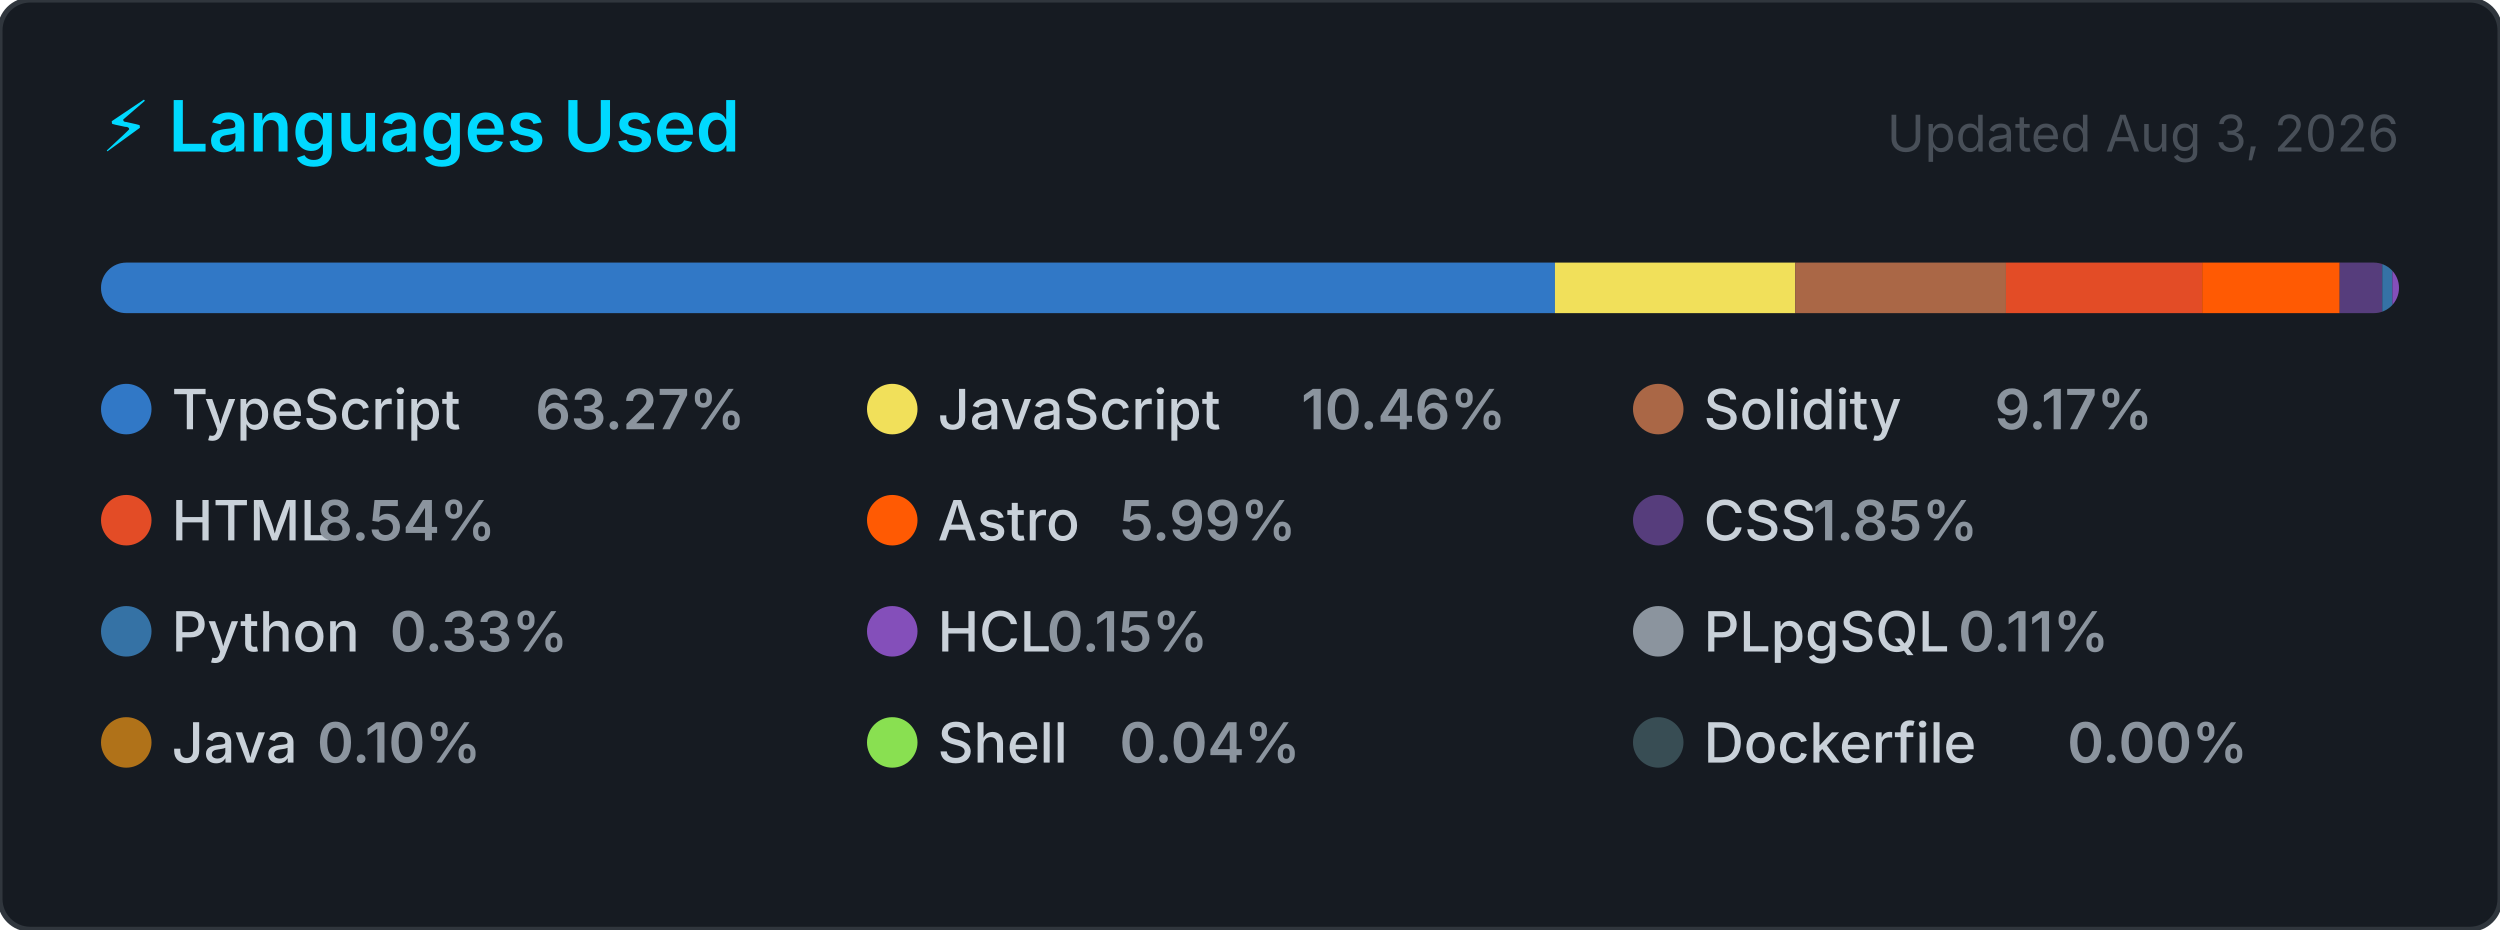
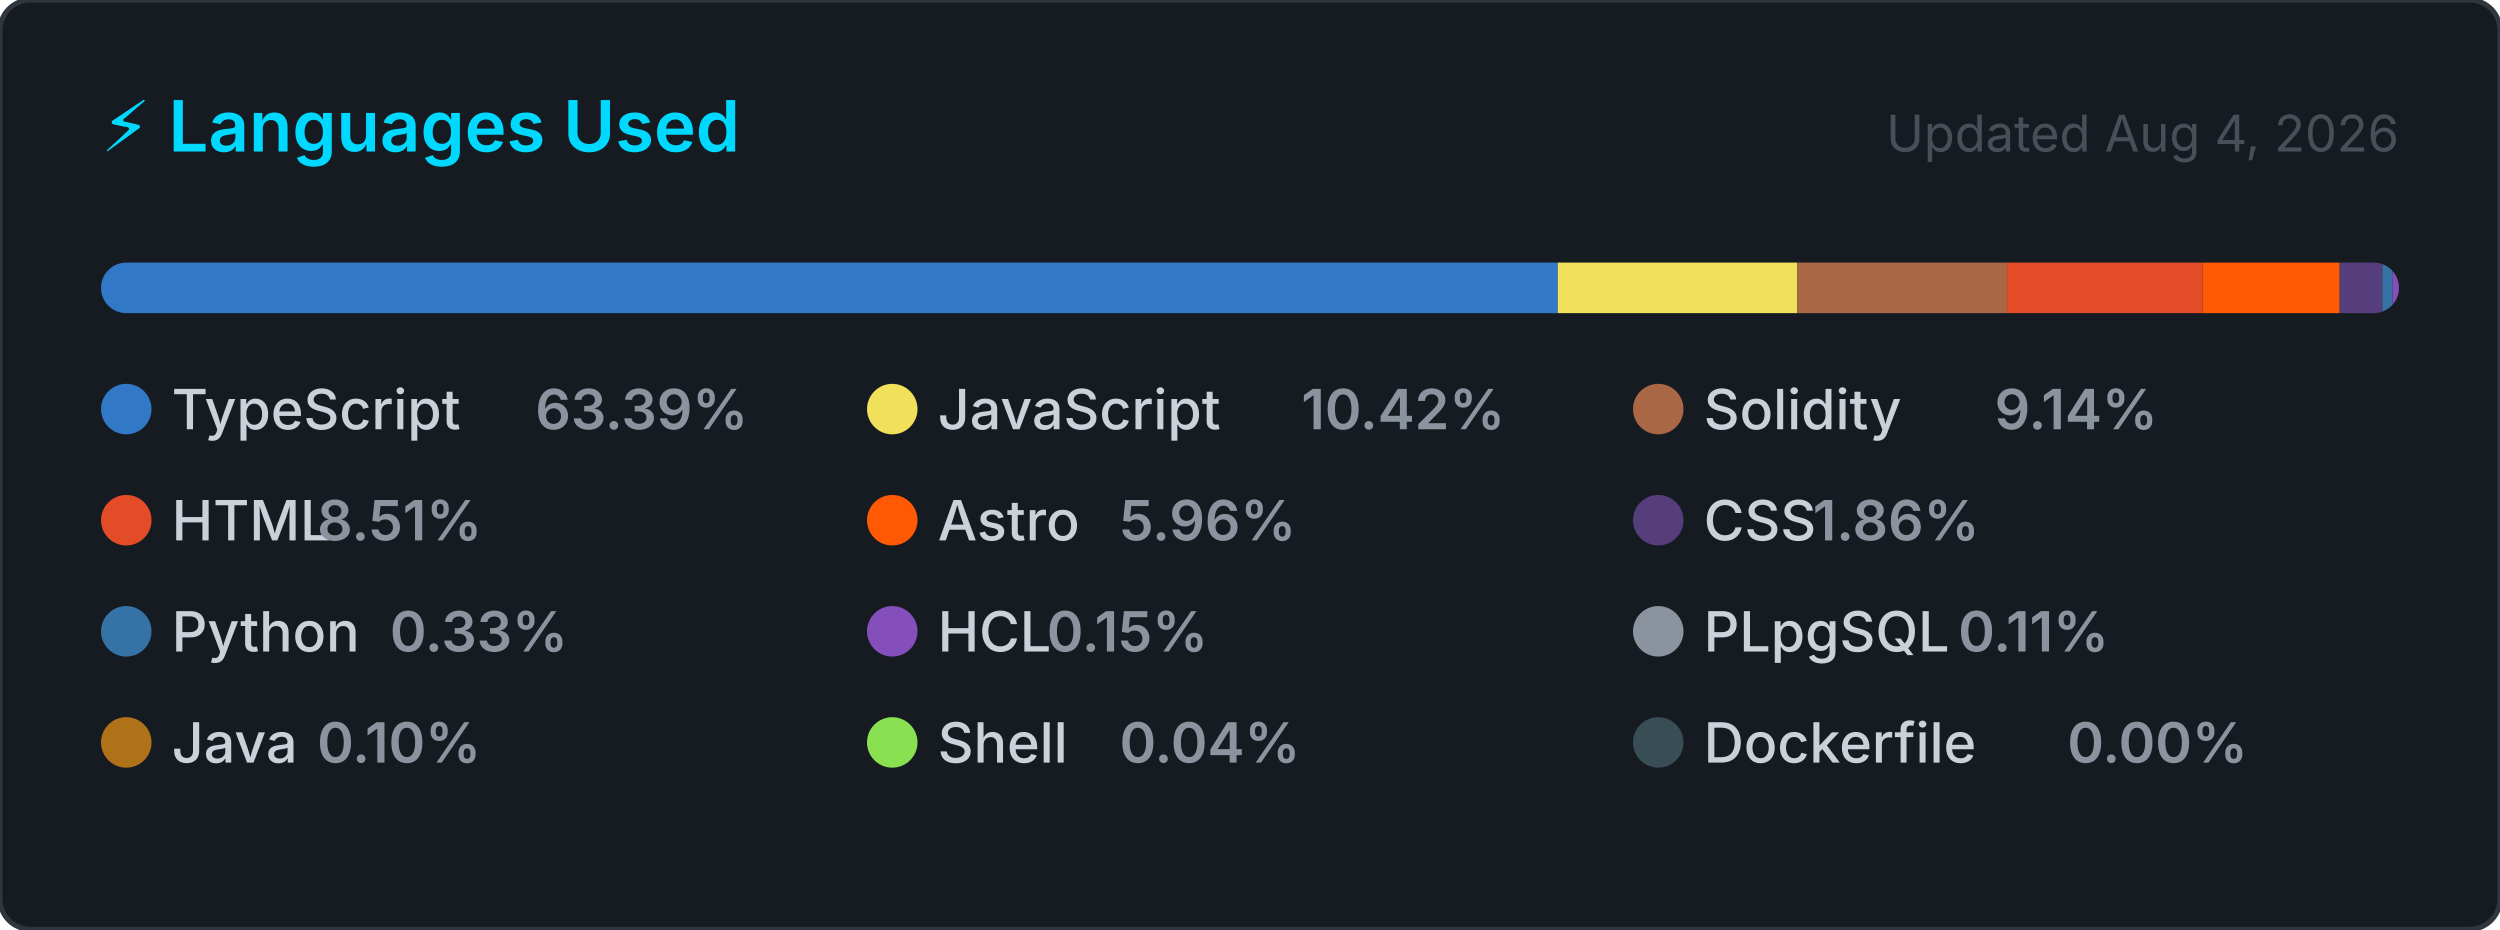
<svg xmlns="http://www.w3.org/2000/svg" width="495" height="184" viewBox="0 0 495 184" role="img" aria-label="Top programming languages for CallejaJ">
  <style>
    .card      { fill: #161b22; stroke: #30363d; stroke-width: 1; }
    .title     { font: 600 14px -apple-system, BlinkMacSystemFont, 'Segoe UI', sans-serif; fill: #00D9FF; }
    .updated   { font: 400 10px -apple-system, BlinkMacSystemFont, 'Segoe UI', sans-serif; fill: #484f58; }
    .lang-name { font: 500 11px -apple-system, BlinkMacSystemFont, 'Segoe UI', sans-serif; fill: #c9d1d9; }
    .lang-pct  { font: 600 11px -apple-system, BlinkMacSystemFont, 'Segoe UI', sans-serif; fill: #8b949e; }
  </style>
  <defs>
    <clipPath id="bar-clip">
      <rect x="20" y="52" width="455" height="10" rx="5" />
    </clipPath>
  </defs>
  <rect width="495" height="184" rx="6" ry="6" class="card" />
  <text x="20" y="30" class="title">⚡ Languages Used</text>
-   <text x="475" y="30" class="updated" text-anchor="end">Updated Aug 3, 2026</text>
+   <text x="475" y="30" class="updated" text-anchor="end">Updated Aug 4, 2026</text>
  <rect x="20" y="52" width="455" height="10" rx="5" fill="#21262d" />
  <g clip-path="url(#bar-clip)">
-     <rect x="20.00" y="52" width="287.88" height="10" fill="#3178c6" />
-     <rect x="307.88" y="52" width="47.58" height="10" fill="#f1e05a" />
-     <rect x="355.46" y="52" width="41.72" height="10" fill="#AA6746" />
-     <rect x="397.18" y="52" width="38.85" height="10" fill="#e34c26" />
-     <rect x="436.03" y="52" width="27.23" height="10" fill="#ff5a03" />
-     <rect x="463.26" y="52" width="8.43" height="10" fill="#563d7c" />
-     <rect x="471.69" y="52" width="2.00" height="10" fill="#3572A5" />
-     <rect x="473.69" y="52" width="2.00" height="10" fill="#844FBA" />
-     <rect x="475.69" y="52" width="2.00" height="10" fill="#8b949e" />
-     <rect x="477.69" y="52" width="2.00" height="10" fill="#b07219" />
-     <rect x="479.69" y="52" width="2.00" height="10" fill="#89e051" />
-     <rect x="481.69" y="52" width="2.00" height="10" fill="#384d54" />
+     <rect x="20.00" y="52" width="288.44" height="10" fill="#3178c6" />
+     <rect x="308.44" y="52" width="47.40" height="10" fill="#f1e05a" />
+     <rect x="355.84" y="52" width="41.57" height="10" fill="#AA6746" />
+     <rect x="397.41" y="52" width="38.71" height="10" fill="#e34c26" />
+     <rect x="436.12" y="52" width="27.13" height="10" fill="#ff5a03" />
+     <rect x="463.25" y="52" width="8.46" height="10" fill="#563d7c" />
+     <rect x="471.71" y="52" width="2.00" height="10" fill="#3572A5" />
+     <rect x="473.71" y="52" width="2.00" height="10" fill="#844FBA" />
+     <rect x="475.71" y="52" width="2.00" height="10" fill="#8b949e" />
+     <rect x="477.71" y="52" width="2.00" height="10" fill="#b07219" />
+     <rect x="479.71" y="52" width="2.00" height="10" fill="#89e051" />
+     <rect x="481.71" y="52" width="2.00" height="10" fill="#384d54" />
  </g>
  <g transform="translate(20, 76)">
    <circle cx="5" cy="5" r="5" fill="#3178c6" />
    <text x="14" y="9" class="lang-name">TypeScript</text>
-     <text x="14" y="9" class="lang-pct" dx="72">63.27%</text>
+     <text x="14" y="9" class="lang-pct" dx="72">63.39%</text>
  </g>
  <g transform="translate(171.6667, 76)">
    <circle cx="5" cy="5" r="5" fill="#f1e05a" />
    <text x="14" y="9" class="lang-name">JavaScript</text>
-     <text x="14" y="9" class="lang-pct" dx="72">10.46%</text>
+     <text x="14" y="9" class="lang-pct" dx="72">10.42%</text>
  </g>
  <g transform="translate(323.3333, 76)">
    <circle cx="5" cy="5" r="5" fill="#AA6746" />
    <text x="14" y="9" class="lang-name">Solidity</text>
-     <text x="14" y="9" class="lang-pct" dx="57.6">9.17%</text>
+     <text x="14" y="9" class="lang-pct" dx="57.6">9.14%</text>
  </g>
  <g transform="translate(20, 98)">
    <circle cx="5" cy="5" r="5" fill="#e34c26" />
    <text x="14" y="9" class="lang-name">HTML</text>
-     <text x="14" y="9" class="lang-pct" dx="28.8">8.54%</text>
+     <text x="14" y="9" class="lang-pct" dx="28.8">8.51%</text>
  </g>
  <g transform="translate(171.6667, 98)">
    <circle cx="5" cy="5" r="5" fill="#ff5a03" />
    <text x="14" y="9" class="lang-name">Astro</text>
-     <text x="14" y="9" class="lang-pct" dx="36">5.99%</text>
+     <text x="14" y="9" class="lang-pct" dx="36">5.96%</text>
  </g>
  <g transform="translate(323.3333, 98)">
    <circle cx="5" cy="5" r="5" fill="#563d7c" />
    <text x="14" y="9" class="lang-name">CSS</text>
-     <text x="14" y="9" class="lang-pct" dx="21.6">1.85%</text>
+     <text x="14" y="9" class="lang-pct" dx="21.6">1.86%</text>
  </g>
  <g transform="translate(20, 120)">
    <circle cx="5" cy="5" r="5" fill="#3572A5" />
    <text x="14" y="9" class="lang-name">Python</text>
    <text x="14" y="9" class="lang-pct" dx="43.2">0.33%</text>
  </g>
  <g transform="translate(171.6667, 120)">
    <circle cx="5" cy="5" r="5" fill="#844FBA" />
    <text x="14" y="9" class="lang-name">HCL</text>
    <text x="14" y="9" class="lang-pct" dx="21.6">0.15%</text>
  </g>
  <g transform="translate(323.3333, 120)">
    <circle cx="5" cy="5" r="5" fill="#8b949e" />
    <text x="14" y="9" class="lang-name">PLpgSQL</text>
    <text x="14" y="9" class="lang-pct" dx="50.4">0.11%</text>
  </g>
  <g transform="translate(20, 142)">
    <circle cx="5" cy="5" r="5" fill="#b07219" />
    <text x="14" y="9" class="lang-name">Java</text>
    <text x="14" y="9" class="lang-pct" dx="28.8">0.10%</text>
  </g>
  <g transform="translate(171.6667, 142)">
    <circle cx="5" cy="5" r="5" fill="#89e051" />
    <text x="14" y="9" class="lang-name">Shell</text>
    <text x="14" y="9" class="lang-pct" dx="36">0.04%</text>
  </g>
  <g transform="translate(323.3333, 142)">
    <circle cx="5" cy="5" r="5" fill="#384d54" />
    <text x="14" y="9" class="lang-name">Dockerfile</text>
    <text x="14" y="9" class="lang-pct" dx="72">0.00%</text>
  </g>
</svg>
